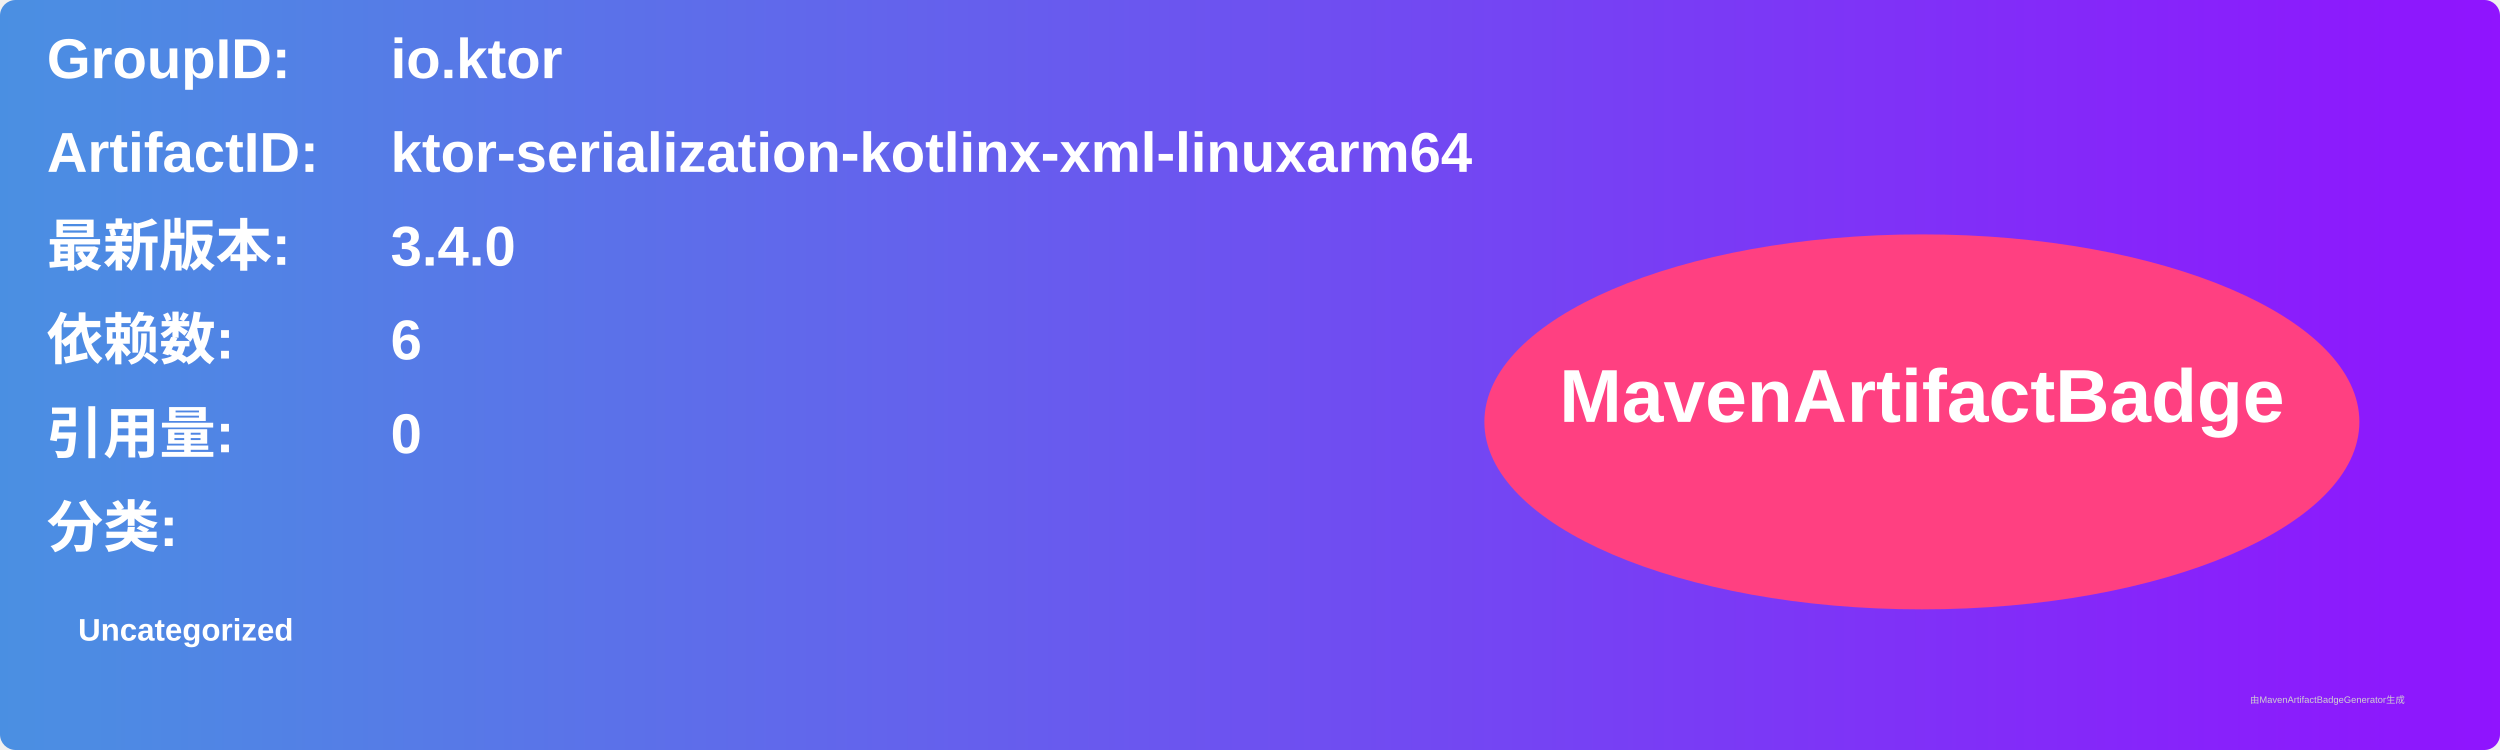
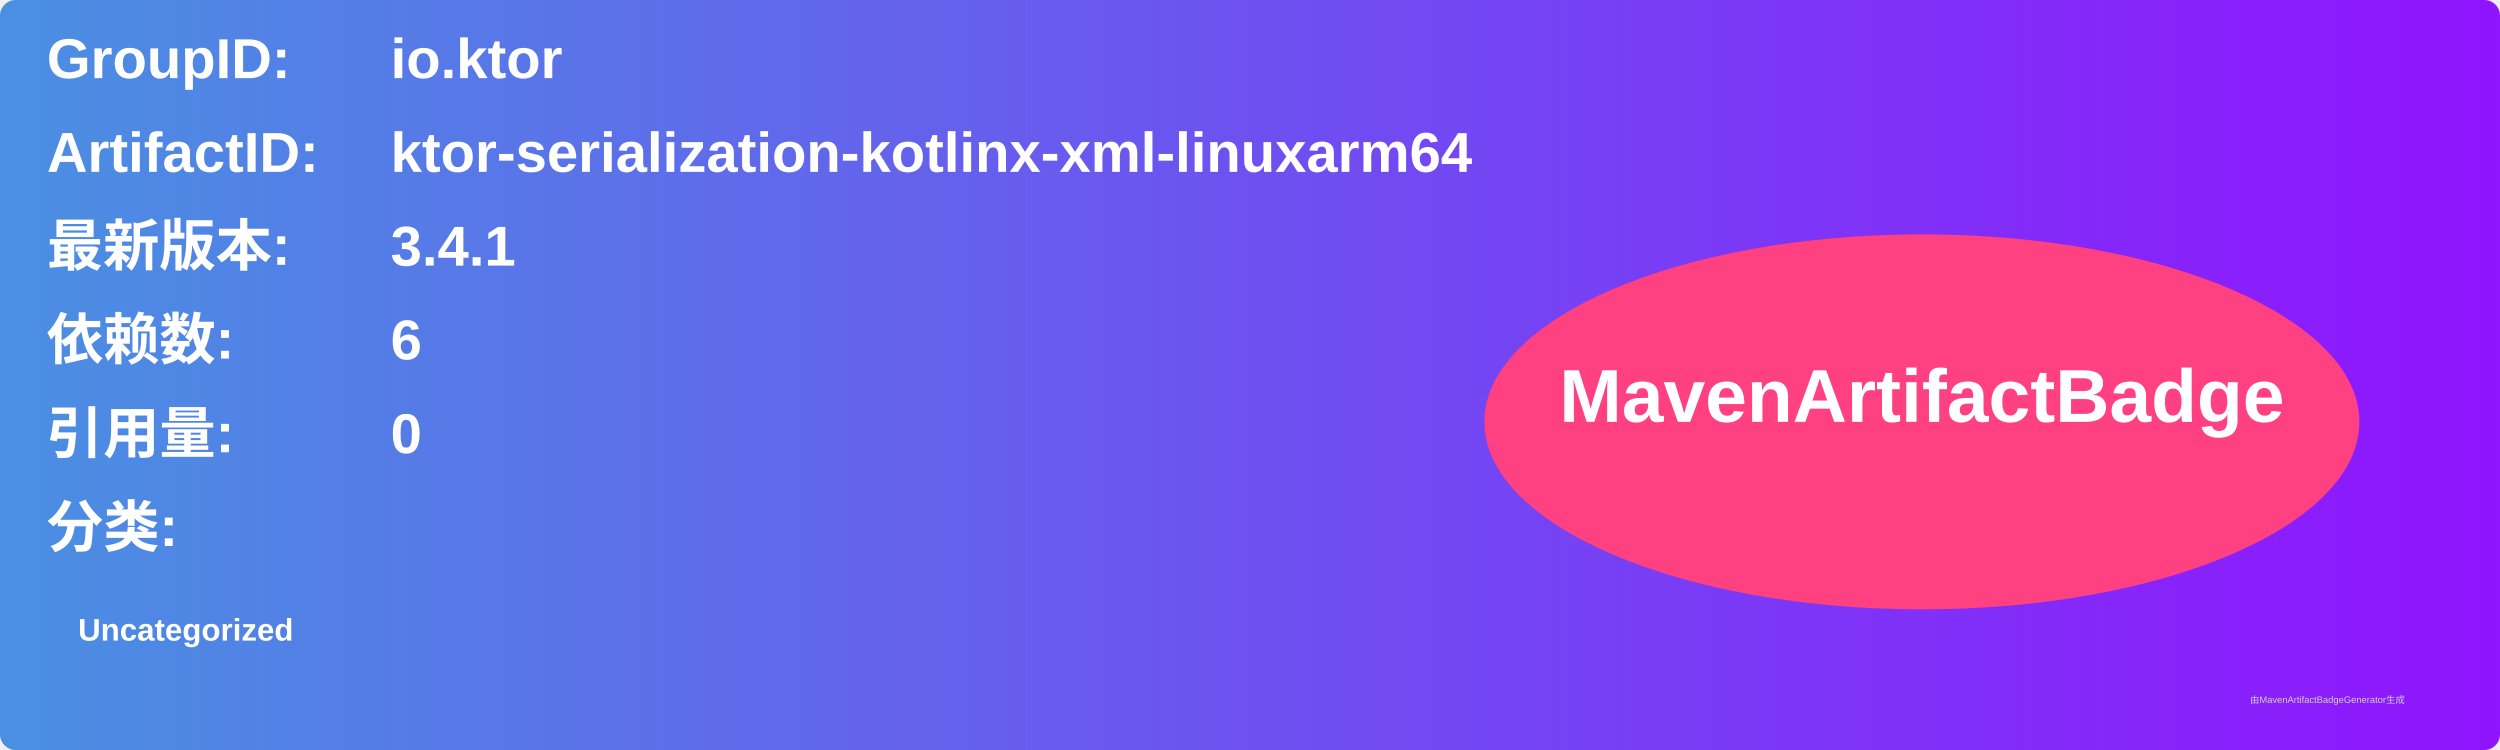
<svg xmlns="http://www.w3.org/2000/svg" width="800" height="240" viewBox="0 0 800 240">
  <linearGradient id="grad" x1="0%" y1="0%" x2="100%" y2="0%">
    <stop offset="0%" stop-color="#4a90e2" />
    <stop offset="100%" stop-color="#9013fe" />
  </linearGradient>
  <rect width="100%" height="100%" rx="5" ry="5" fill="url(#grad)" />
  <g transform="translate(15, 15)">
    <text x="0" y="10" font-family="Arial" font-size="18" fill="white" font-weight="bold" width="260">GroupID:</text>
    <text x="110" y="10" font-family="Arial" font-size="18" fill="white" font-weight="bold" width="460">io.ktor</text>
    <text x="0" y="40" font-family="Arial" font-size="18" fill="white" font-weight="bold" width="260">ArtifactID:</text>
    <text x="110" y="40" font-family="Arial" font-size="18" fill="white" font-weight="bold" width="460">ktor-serialization-kotlinx-xml-linuxarm64</text>
    <text x="0" y="70" font-family="Arial" font-size="18" fill="white" font-weight="bold">最新版本:</text>
    <text x="110" y="70" font-family="Arial" font-size="18" fill="white" font-weight="bold">
-       <tspan font-weight="bold">3.4.0</tspan>
+       <tspan font-weight="bold">3.4.1</tspan>
    </text>
    <text x="0" y="100" font-family="Arial" font-size="18" fill="white" font-weight="bold">依赖数: </text>
    <text x="110" y="100" font-family="Arial" font-size="18" fill="white">
      <tspan font-weight="bold">6</tspan>
    </text>
    <text x="0" y="130" font-family="Arial" font-size="18" fill="white" font-weight="bold">引用量: </text>
    <text x="110" y="130" font-family="Arial" font-size="18" fill="white">
      <tspan font-weight="bold">0</tspan>
    </text>
    <text x="0" y="160" font-family="Arial" font-size="18" fill="white" font-weight="bold">分类:</text>
    <text x="10" y="190" font-family="Arial" font-size="10" fill="white">
      <tspan font-weight="bold">Uncategorized</tspan>
    </text>
    <ellipse cx="600" cy="120" rx="140" ry="60" fill="#ff4081" />
    <text x="600" y="120" text-anchor="middle" font-family="Arial" font-size="24" fill="white" font-weight="bold">MavenArtifactBadge</text>
  </g>
  <text x="720" y="225" font-family="Arial" font-size="3" fill="#d0d0d0">由MavenArtifactBadgeGenerator生成</text>
</svg>
